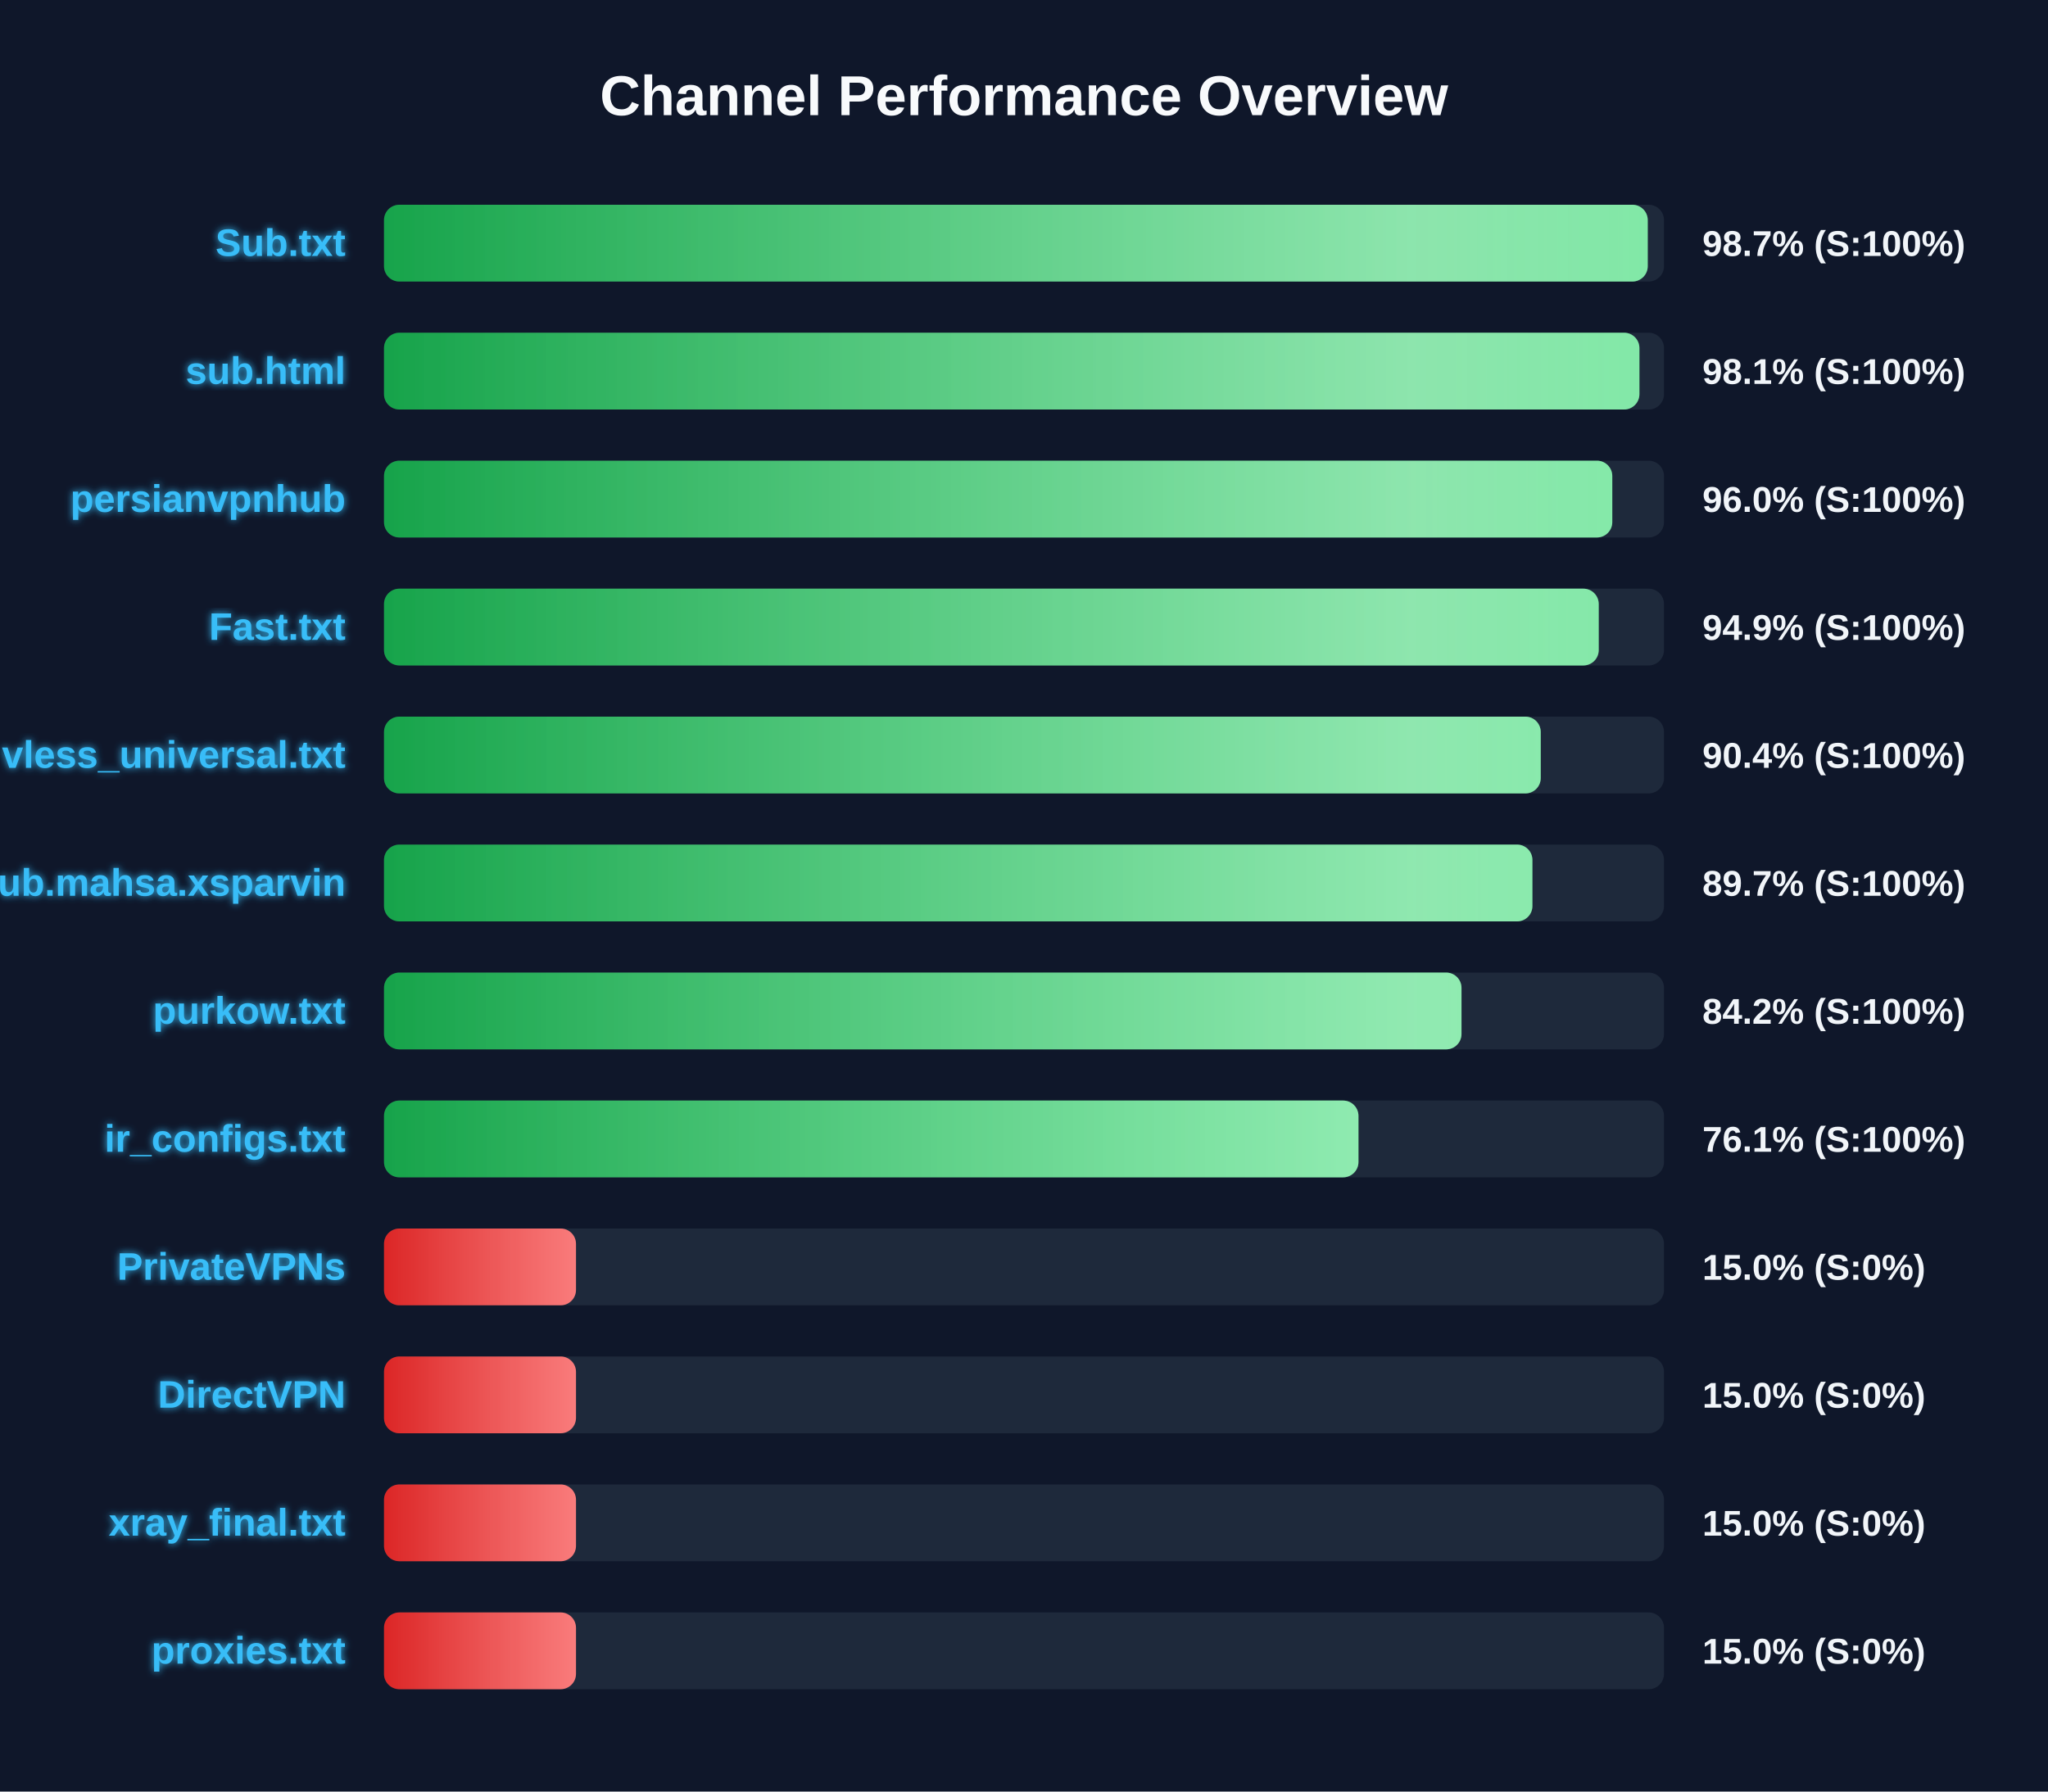
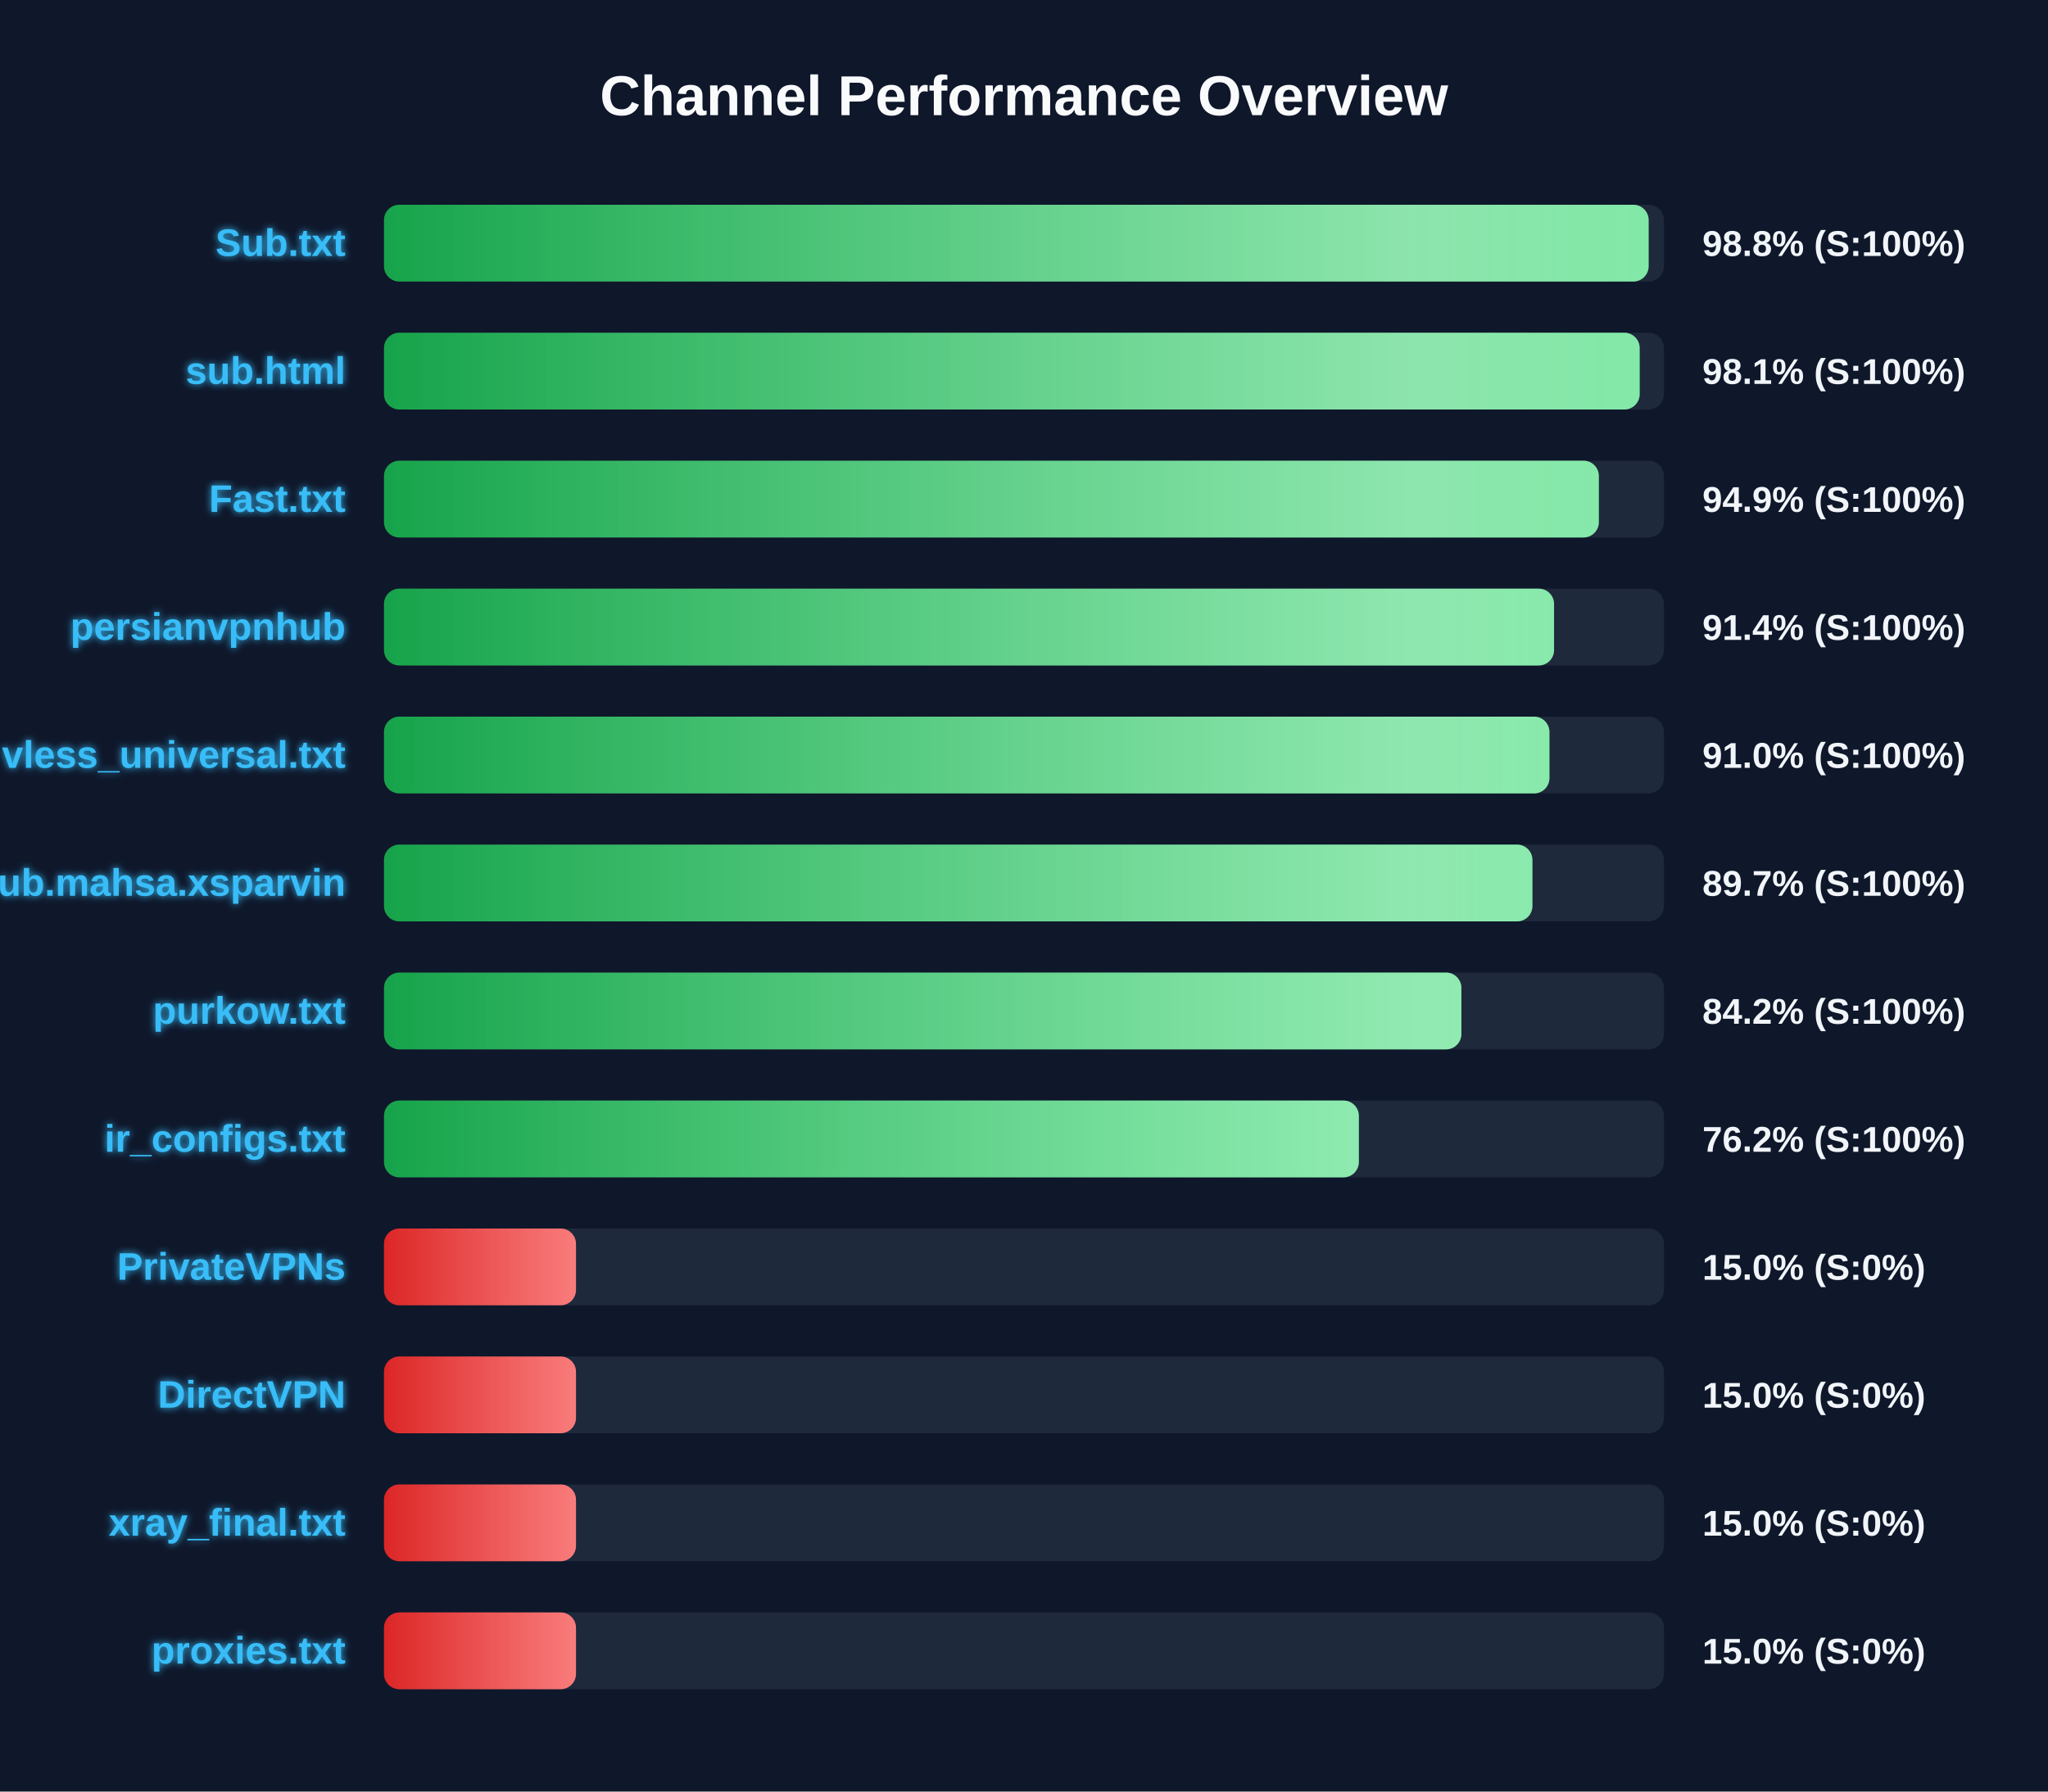
<svg xmlns="http://www.w3.org/2000/svg" width="800" height="700" version="1.1">
  <defs>
    <linearGradient id="grad-green" x1="0%" y1="0%" x2="100%" y2="0%">
      <stop offset="0%" stop-color="#16a34a" />
      <stop offset="100%" stop-color="#4ade80" />
    </linearGradient>
    <linearGradient id="grad-yellow" x1="0%" y1="0%" x2="100%" y2="0%">
      <stop offset="0%" stop-color="#ca8a04" />
      <stop offset="100%" stop-color="#fde047" />
    </linearGradient>
    <linearGradient id="grad-red" x1="0%" y1="0%" x2="100%" y2="0%">
      <stop offset="0%" stop-color="#dc2626" />
      <stop offset="100%" stop-color="#f87171" />
    </linearGradient>
    <linearGradient id="shimmer" x1="0%" y1="0%" x2="100%" y2="0%">
      <stop offset="0%" stop-color="rgba(255,255,255,0)" />
      <stop offset="50%" stop-color="rgba(255,255,255,0.4)" />
      <stop offset="100%" stop-color="rgba(255,255,255,0)" />
    </linearGradient>
    <filter id="glow" x="-20%" y="-20%" width="140%" height="140%">
      <feGaussianBlur stdDeviation="1.5" result="blur" />
      <feComposite in="SourceGraphic" in2="blur" operator="over" />
    </filter>
  </defs>
  <style>
        .bg-rect { fill: #0f172a; }
        .title { font: bold 22px 'Segoe UI', Arial, sans-serif; fill: #f8fafc; }
        .row { font: bold 15px 'Segoe UI', Arial, sans-serif; fill: #38bdf8; filter: url(#glow); }
        .score { font: bold 14px 'Segoe UI', Arial, sans-serif; fill: #f1f5f9; }
        @keyframes shimmer-anim {
            0% { transform: translateX(-100%); }
            100% { transform: translateX(200%); }
        }
        .shimmer-rect {
            animation: shimmer-anim 2.5s infinite linear;
        }
    </style>
  <rect width="100%" height="100%" class="bg-rect" />
  <text x="400" y="45" text-anchor="middle" class="title">Channel Performance Overview</text>
  <rect x="150" y="80" width="500" height="30" fill="#1e293b" rx="6" />
  <clipPath id="clip-0">
-     <rect x="150" y="80" width="493.65" height="30" rx="6" />
+     <rect x="150" y="80" width="494.0" height="30" rx="6" />
  </clipPath>
-   <rect x="150" y="80" width="493.65" height="30" fill="url(#grad-green)" rx="6" />
+   <rect x="150" y="80" width="494.0" height="30" fill="url(#grad-green)" rx="6" />
  <g clip-path="url(#clip-0)">
    <rect x="150" y="80" width="100%" height="30" fill="url(#shimmer)" class="shimmer-rect" />
  </g>
  <text x="135" y="100" text-anchor="end" class="row">Sub.txt</text>
-   <text x="665" y="100" text-anchor="start" class="score">98.7% (S:100%)</text>
+   <text x="665" y="100" text-anchor="start" class="score">98.8% (S:100%)</text>
  <rect x="150" y="130" width="500" height="30" fill="#1e293b" rx="6" />
  <clipPath id="clip-1">
-     <rect x="150" y="130" width="490.4" height="30" rx="6" />
+     <rect x="150" y="130" width="490.5" height="30" rx="6" />
  </clipPath>
-   <rect x="150" y="130" width="490.4" height="30" fill="url(#grad-green)" rx="6" />
+   <rect x="150" y="130" width="490.5" height="30" fill="url(#grad-green)" rx="6" />
  <g clip-path="url(#clip-1)">
    <rect x="150" y="130" width="100%" height="30" fill="url(#shimmer)" class="shimmer-rect" />
  </g>
  <text x="135" y="150" text-anchor="end" class="row">sub.html</text>
  <text x="665" y="150" text-anchor="start" class="score">98.1% (S:100%)</text>
  <rect x="150" y="180" width="500" height="30" fill="#1e293b" rx="6" />
  <clipPath id="clip-2">
-     <rect x="150" y="180" width="479.8" height="30" rx="6" />
+     <rect x="150" y="180" width="474.55" height="30" rx="6" />
  </clipPath>
-   <rect x="150" y="180" width="479.8" height="30" fill="url(#grad-green)" rx="6" />
+   <rect x="150" y="180" width="474.55" height="30" fill="url(#grad-green)" rx="6" />
  <g clip-path="url(#clip-2)">
    <rect x="150" y="180" width="100%" height="30" fill="url(#shimmer)" class="shimmer-rect" />
  </g>
-   <text x="135" y="200" text-anchor="end" class="row">persianvpnhub</text>
-   <text x="665" y="200" text-anchor="start" class="score">96.0% (S:100%)</text>
+   <text x="135" y="200" text-anchor="end" class="row">Fast.txt</text>
+   <text x="665" y="200" text-anchor="start" class="score">94.9% (S:100%)</text>
  <rect x="150" y="230" width="500" height="30" fill="#1e293b" rx="6" />
  <clipPath id="clip-3">
-     <rect x="150" y="230" width="474.5" height="30" rx="6" />
+     <rect x="150" y="230" width="457.05" height="30" rx="6" />
  </clipPath>
-   <rect x="150" y="230" width="474.5" height="30" fill="url(#grad-green)" rx="6" />
+   <rect x="150" y="230" width="457.05" height="30" fill="url(#grad-green)" rx="6" />
  <g clip-path="url(#clip-3)">
    <rect x="150" y="230" width="100%" height="30" fill="url(#shimmer)" class="shimmer-rect" />
  </g>
-   <text x="135" y="250" text-anchor="end" class="row">Fast.txt</text>
-   <text x="665" y="250" text-anchor="start" class="score">94.9% (S:100%)</text>
+   <text x="135" y="250" text-anchor="end" class="row">persianvpnhub</text>
+   <text x="665" y="250" text-anchor="start" class="score">91.4% (S:100%)</text>
  <rect x="150" y="280" width="500" height="30" fill="#1e293b" rx="6" />
  <clipPath id="clip-4">
-     <rect x="150" y="280" width="451.85" height="30" rx="6" />
+     <rect x="150" y="280" width="455.25" height="30" rx="6" />
  </clipPath>
-   <rect x="150" y="280" width="451.85" height="30" fill="url(#grad-green)" rx="6" />
+   <rect x="150" y="280" width="455.25" height="30" fill="url(#grad-green)" rx="6" />
  <g clip-path="url(#clip-4)">
    <rect x="150" y="280" width="100%" height="30" fill="url(#shimmer)" class="shimmer-rect" />
  </g>
  <text x="135" y="300" text-anchor="end" class="row">vless_universal.txt</text>
-   <text x="665" y="300" text-anchor="start" class="score">90.4% (S:100%)</text>
+   <text x="665" y="300" text-anchor="start" class="score">91.0% (S:100%)</text>
  <rect x="150" y="330" width="500" height="30" fill="#1e293b" rx="6" />
  <clipPath id="clip-5">
    <rect x="150" y="330" width="448.6" height="30" rx="6" />
  </clipPath>
  <rect x="150" y="330" width="448.6" height="30" fill="url(#grad-green)" rx="6" />
  <g clip-path="url(#clip-5)">
    <rect x="150" y="330" width="100%" height="30" fill="url(#shimmer)" class="shimmer-rect" />
  </g>
  <text x="135" y="350" text-anchor="end" class="row">Sub.mahsa.xsparvin</text>
  <text x="665" y="350" text-anchor="start" class="score">89.7% (S:100%)</text>
  <rect x="150" y="380" width="500" height="30" fill="#1e293b" rx="6" />
  <clipPath id="clip-6">
-     <rect x="150" y="380" width="420.9" height="30" rx="6" />
+     <rect x="150" y="380" width="420.85" height="30" rx="6" />
  </clipPath>
-   <rect x="150" y="380" width="420.9" height="30" fill="url(#grad-green)" rx="6" />
+   <rect x="150" y="380" width="420.85" height="30" fill="url(#grad-green)" rx="6" />
  <g clip-path="url(#clip-6)">
    <rect x="150" y="380" width="100%" height="30" fill="url(#shimmer)" class="shimmer-rect" />
  </g>
  <text x="135" y="400" text-anchor="end" class="row">purkow.txt</text>
  <text x="665" y="400" text-anchor="start" class="score">84.2% (S:100%)</text>
  <rect x="150" y="430" width="500" height="30" fill="#1e293b" rx="6" />
  <clipPath id="clip-7">
-     <rect x="150" y="430" width="380.65" height="30" rx="6" />
+     <rect x="150" y="430" width="380.8" height="30" rx="6" />
  </clipPath>
-   <rect x="150" y="430" width="380.65" height="30" fill="url(#grad-green)" rx="6" />
+   <rect x="150" y="430" width="380.8" height="30" fill="url(#grad-green)" rx="6" />
  <g clip-path="url(#clip-7)">
    <rect x="150" y="430" width="100%" height="30" fill="url(#shimmer)" class="shimmer-rect" />
  </g>
  <text x="135" y="450" text-anchor="end" class="row">ir_configs.txt</text>
-   <text x="665" y="450" text-anchor="start" class="score">76.1% (S:100%)</text>
+   <text x="665" y="450" text-anchor="start" class="score">76.2% (S:100%)</text>
  <rect x="150" y="480" width="500" height="30" fill="#1e293b" rx="6" />
  <clipPath id="clip-8">
    <rect x="150" y="480" width="75.0" height="30" rx="6" />
  </clipPath>
  <rect x="150" y="480" width="75.0" height="30" fill="url(#grad-red)" rx="6" />
  <g clip-path="url(#clip-8)">
    <rect x="150" y="480" width="100%" height="30" fill="url(#shimmer)" class="shimmer-rect" />
  </g>
  <text x="135" y="500" text-anchor="end" class="row">PrivateVPNs</text>
  <text x="665" y="500" text-anchor="start" class="score">15.0% (S:0%)</text>
  <rect x="150" y="530" width="500" height="30" fill="#1e293b" rx="6" />
  <clipPath id="clip-9">
    <rect x="150" y="530" width="75.0" height="30" rx="6" />
  </clipPath>
  <rect x="150" y="530" width="75.0" height="30" fill="url(#grad-red)" rx="6" />
  <g clip-path="url(#clip-9)">
    <rect x="150" y="530" width="100%" height="30" fill="url(#shimmer)" class="shimmer-rect" />
  </g>
  <text x="135" y="550" text-anchor="end" class="row">DirectVPN</text>
  <text x="665" y="550" text-anchor="start" class="score">15.0% (S:0%)</text>
  <rect x="150" y="580" width="500" height="30" fill="#1e293b" rx="6" />
  <clipPath id="clip-10">
    <rect x="150" y="580" width="75.0" height="30" rx="6" />
  </clipPath>
  <rect x="150" y="580" width="75.0" height="30" fill="url(#grad-red)" rx="6" />
  <g clip-path="url(#clip-10)">
    <rect x="150" y="580" width="100%" height="30" fill="url(#shimmer)" class="shimmer-rect" />
  </g>
  <text x="135" y="600" text-anchor="end" class="row">xray_final.txt</text>
  <text x="665" y="600" text-anchor="start" class="score">15.0% (S:0%)</text>
  <rect x="150" y="630" width="500" height="30" fill="#1e293b" rx="6" />
  <clipPath id="clip-11">
    <rect x="150" y="630" width="75.0" height="30" rx="6" />
  </clipPath>
  <rect x="150" y="630" width="75.0" height="30" fill="url(#grad-red)" rx="6" />
  <g clip-path="url(#clip-11)">
    <rect x="150" y="630" width="100%" height="30" fill="url(#shimmer)" class="shimmer-rect" />
  </g>
  <text x="135" y="650" text-anchor="end" class="row">proxies.txt</text>
  <text x="665" y="650" text-anchor="start" class="score">15.0% (S:0%)</text>
</svg>
